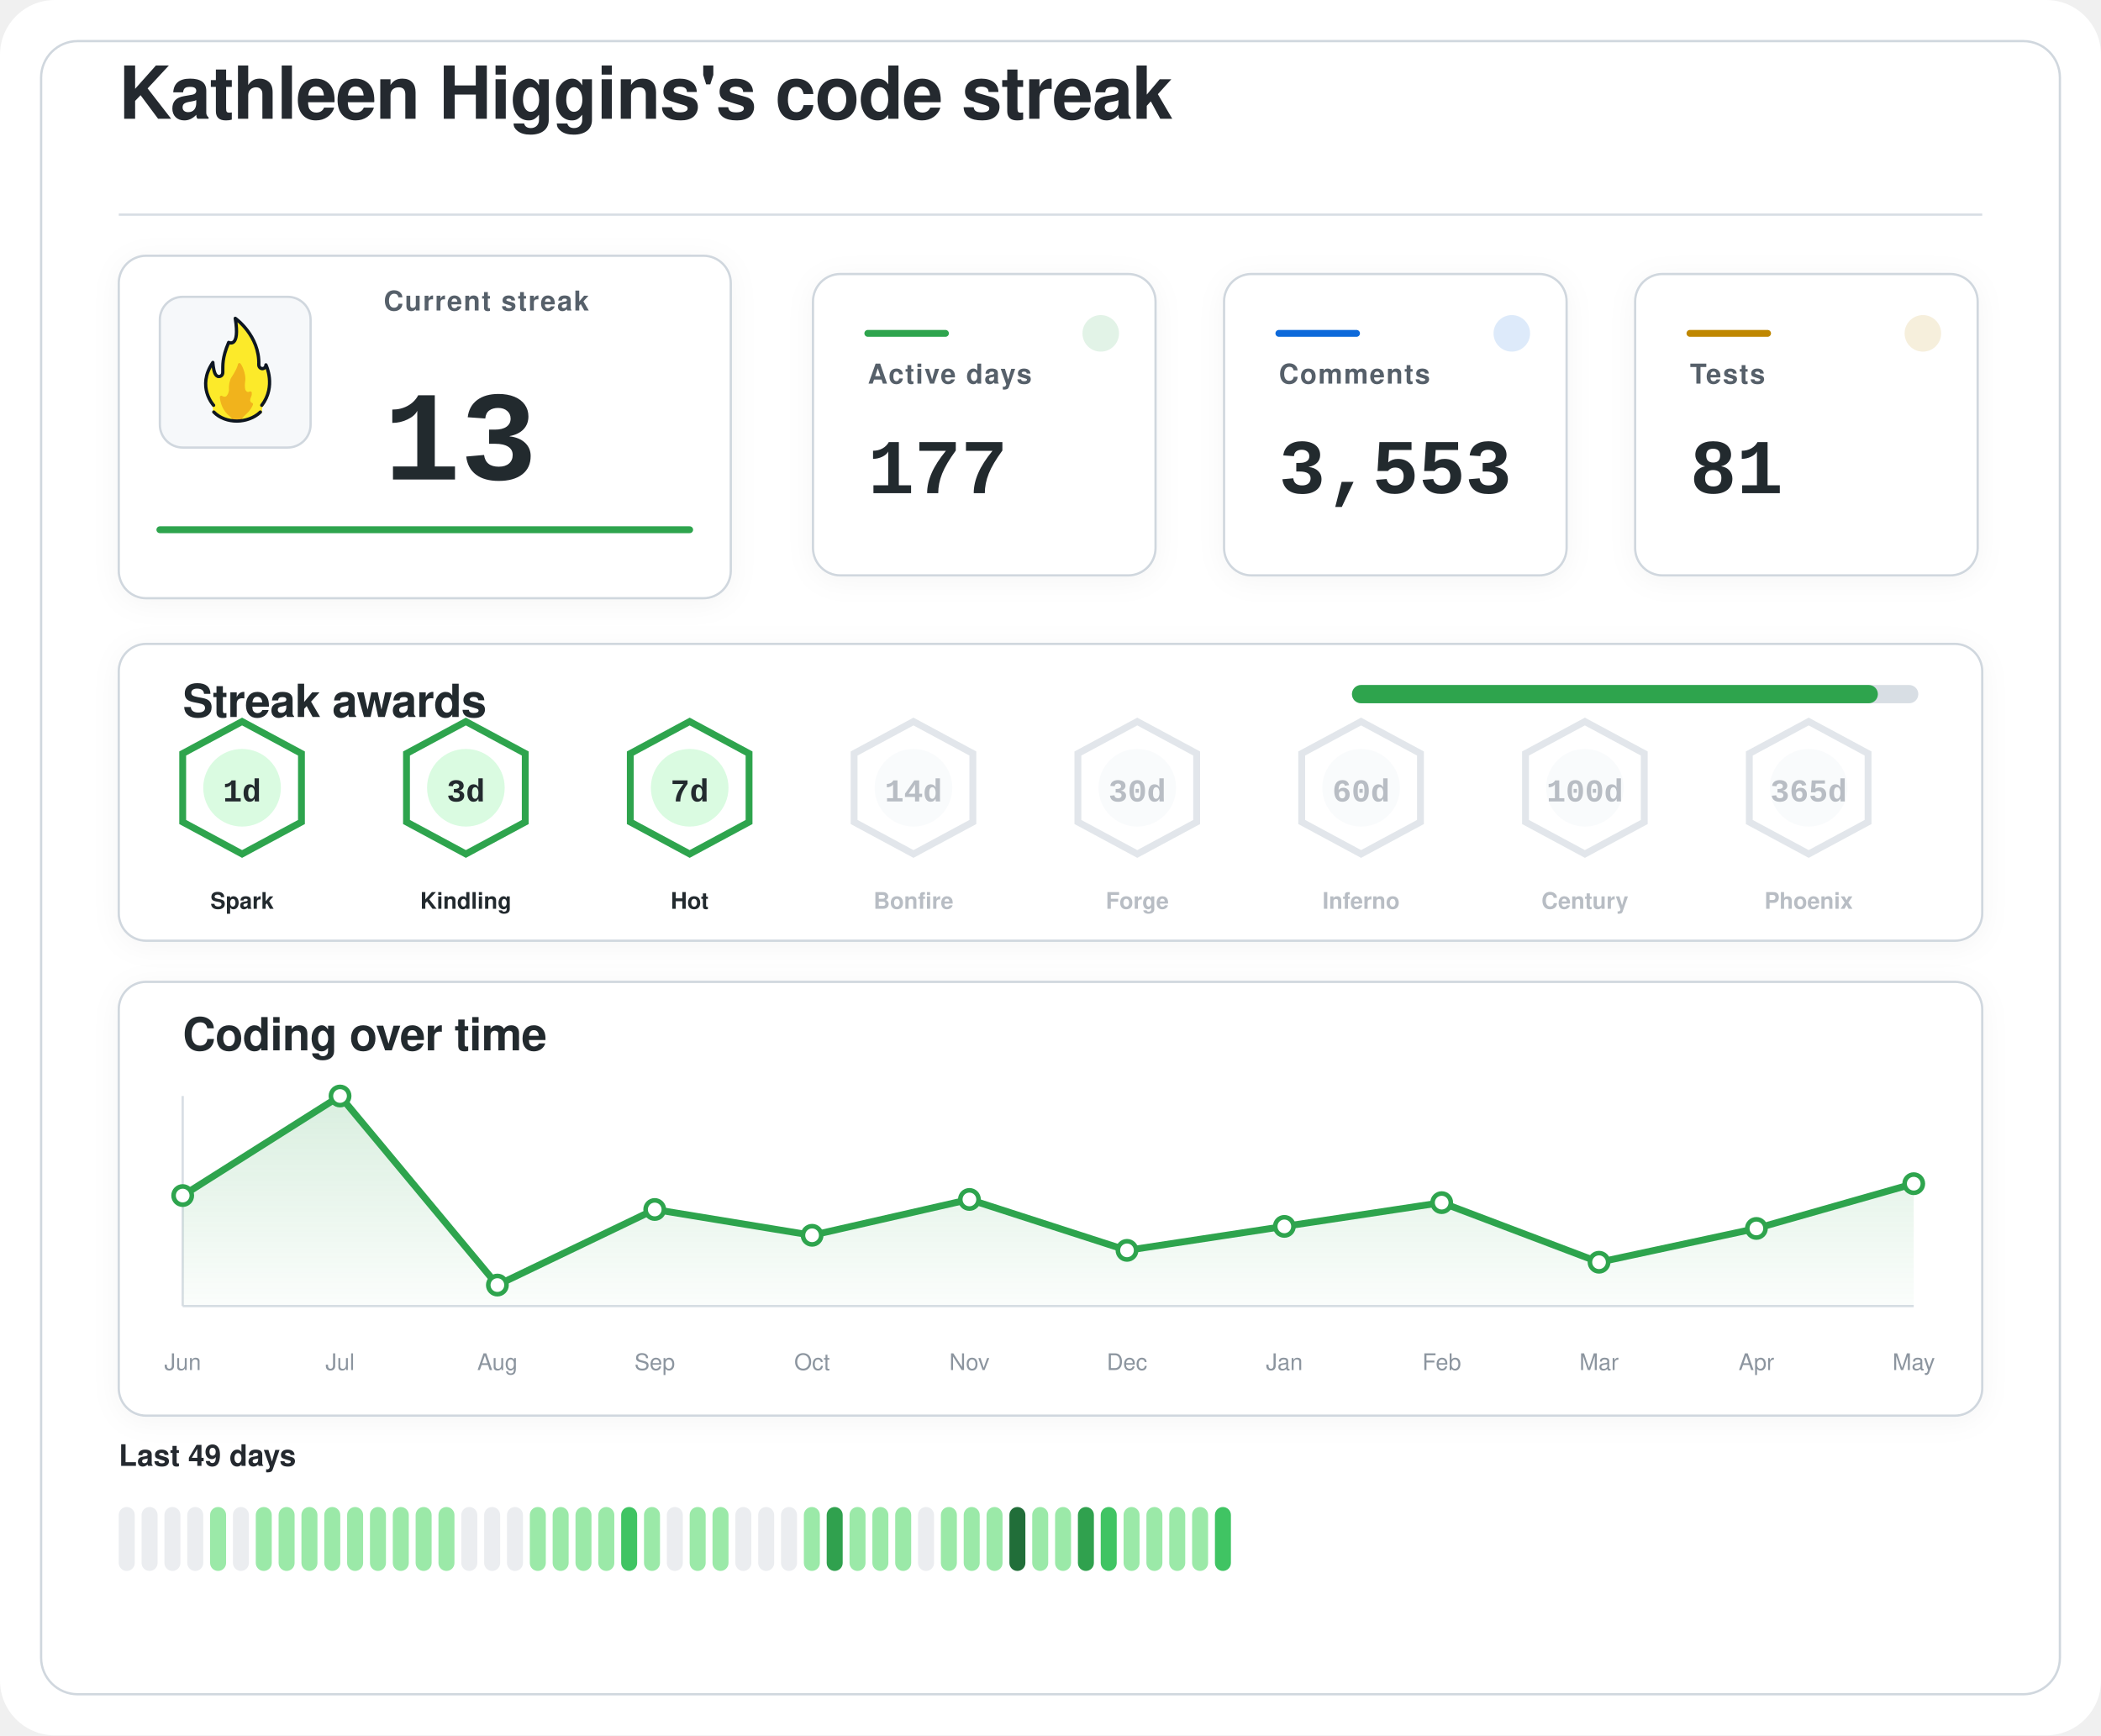
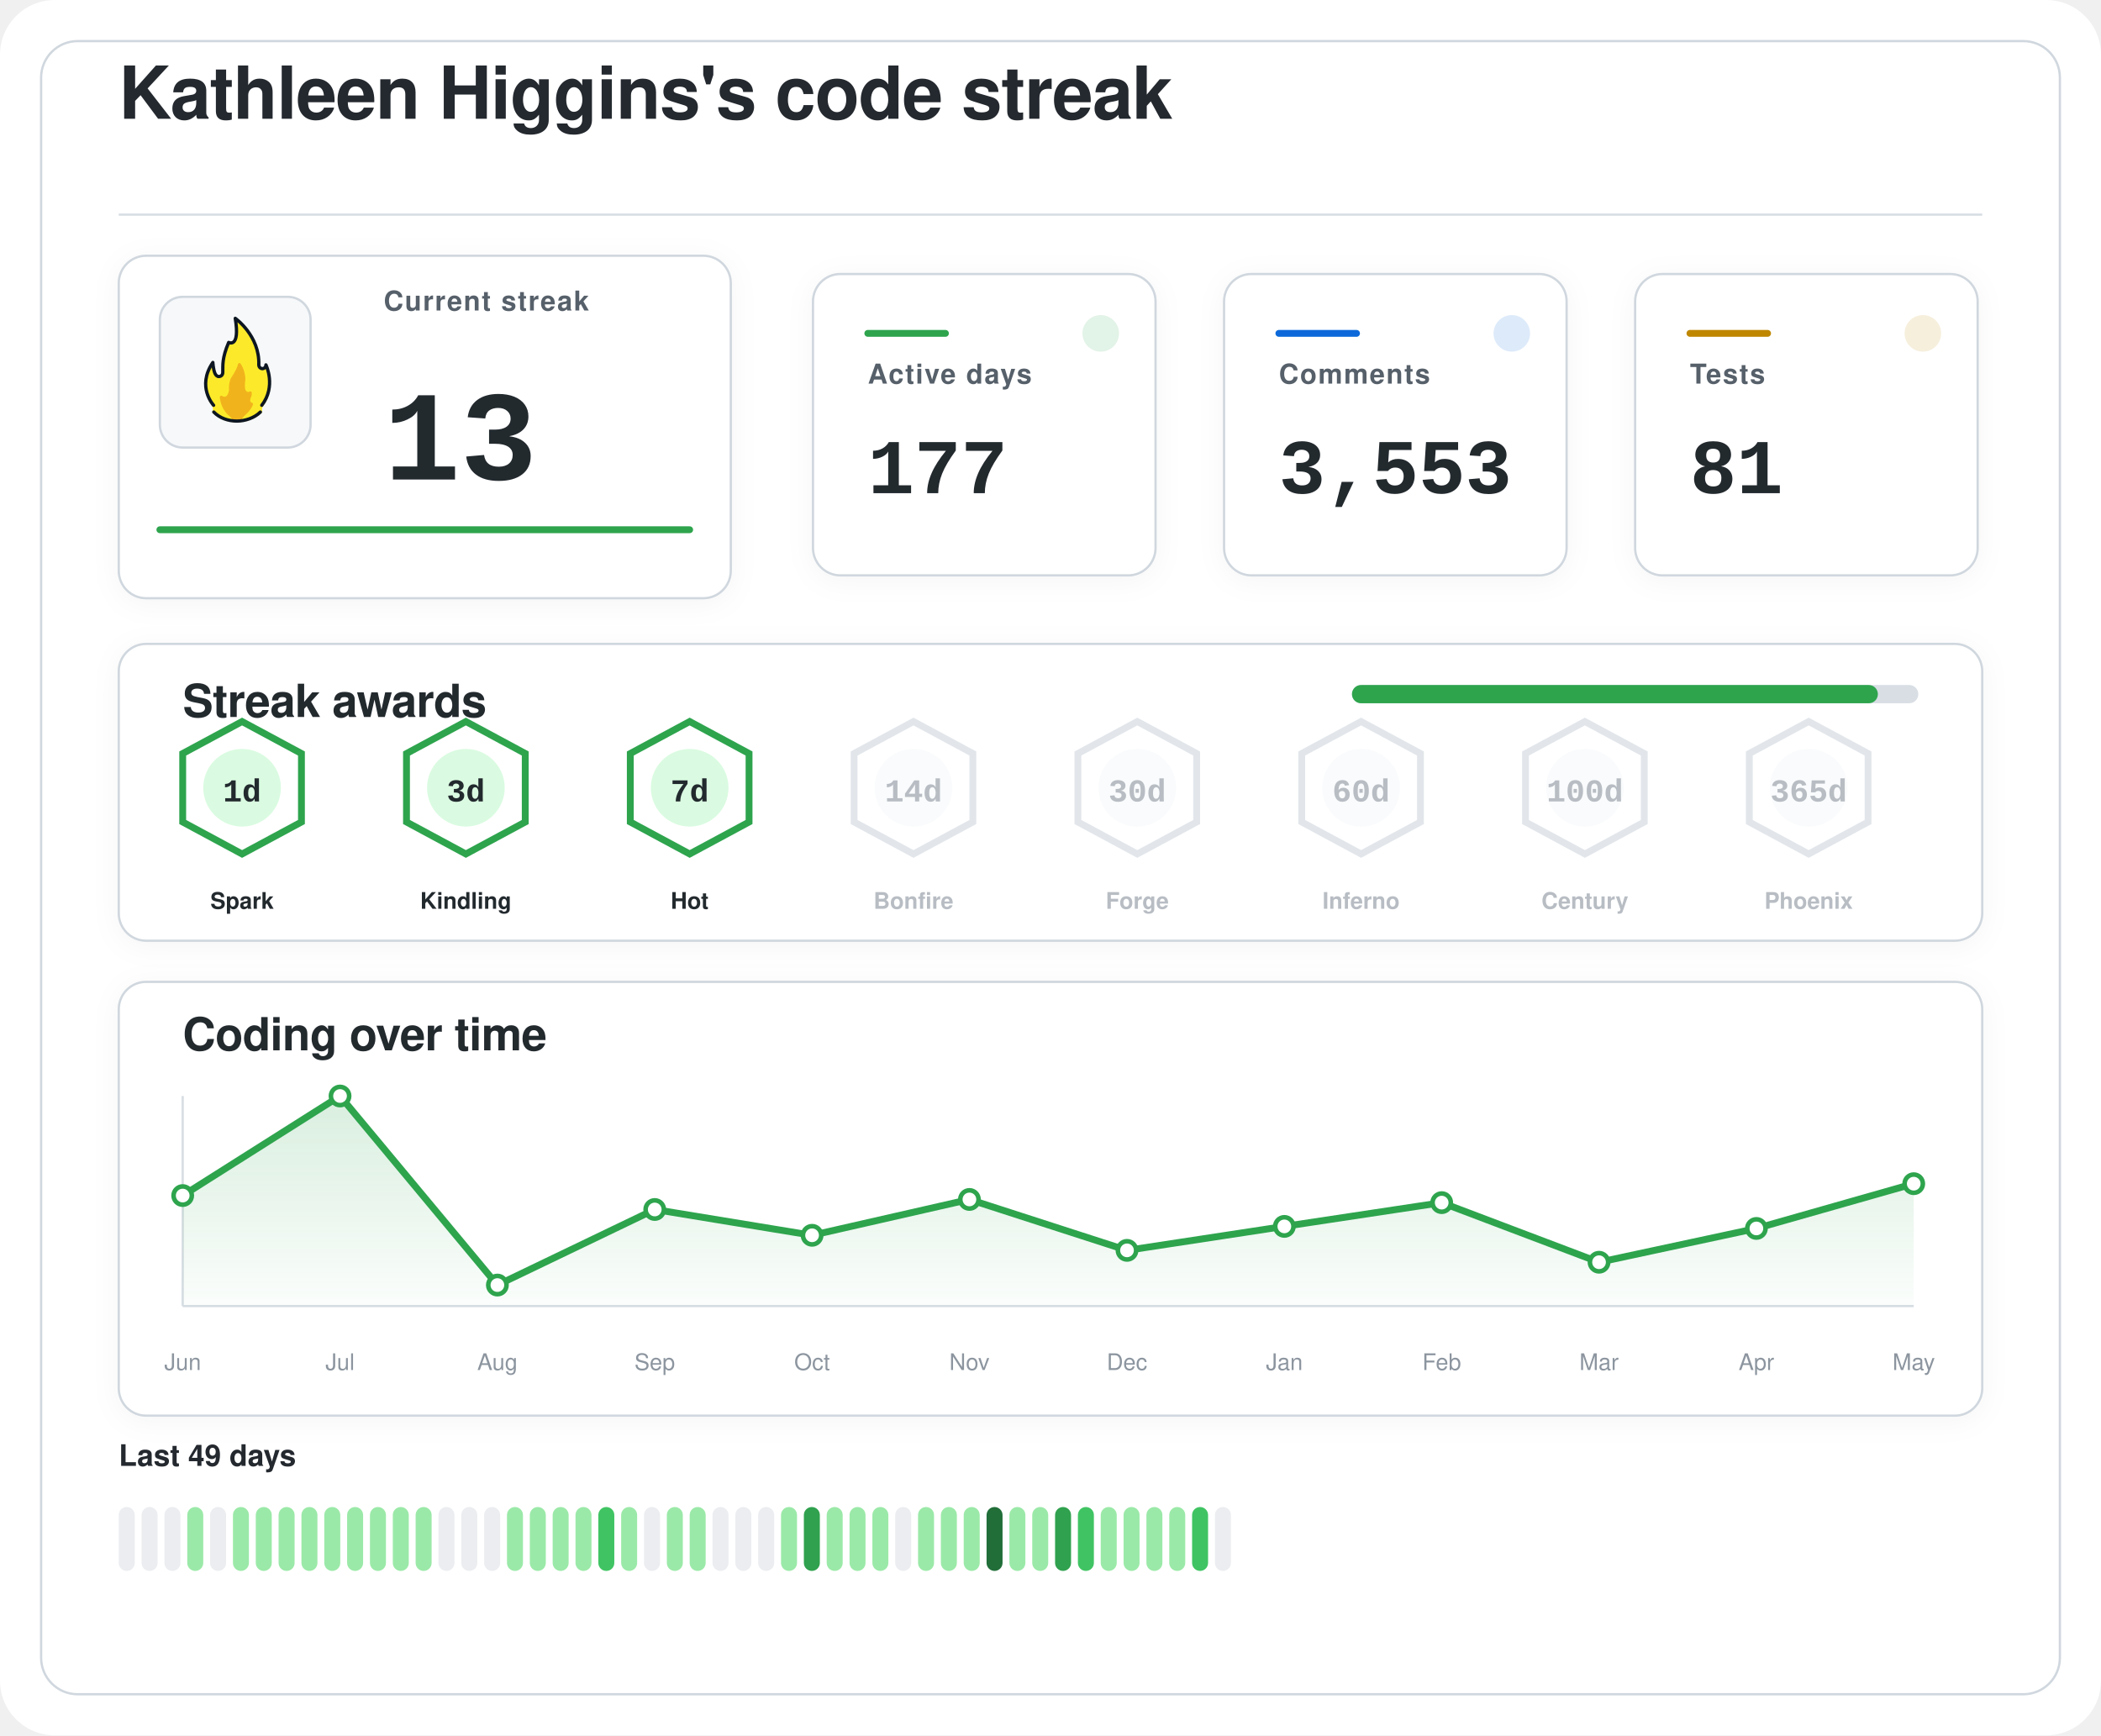
<svg xmlns="http://www.w3.org/2000/svg" width="920" height="760" viewBox="0 0 920 760" role="img" aria-labelledby="title desc">
  <defs>
    <filter id="softShadow" x="-20%" y="-20%" width="140%" height="140%">
      <feDropShadow dx="0" dy="2" stdDeviation="6" flood-color="#1f2328" flood-opacity="0.04" />
    </filter>
    <linearGradient id="chartWash" x1="0%" y1="0%" x2="0%" y2="100%">
      <stop offset="0%" stop-color="#2da44e" stop-opacity="0.18" />
      <stop offset="100%" stop-color="#2da44e" stop-opacity="0.02" />
    </linearGradient>
  </defs>
  <rect width="920" height="760" rx="24" fill="#ffffff" />
  <rect x="18" y="18" width="884" height="724" rx="16" fill="#ffffff" stroke="#d0d7de" stroke-width="1" />
  <g transform="translate(52 52)">
    <text x="0" y="0" fill="#24292f" font-family="-apple-system, BlinkMacSystemFont, 'Segoe UI', Helvetica, Arial, sans-serif" font-size="32" font-weight="600" letter-spacing="-0.4">
    Kathleen Higgins's code streak
  </text>
    <line x1="0" y1="42" x2="816" y2="42" stroke="#d8dee4" stroke-width="1" />
  </g>
  <g filter="url(#softShadow)">
    <rect x="52" y="112" width="268" height="150" rx="12" fill="#ffffff" stroke="#d0d7de" stroke-width="1" />
    <rect x="70" y="130" width="66" height="66" rx="10" fill="#f6f8fa" stroke="#d0d7de" stroke-width="1" />
    <g transform="translate(78 136) scale(0.7222)">
      <path fill="#FCEA2B" d="M51.334,58.302c7.563-9.789,4.032-21.872,2.446-25.569c-0.18-0.419-0.93-0.557-0.982-0.101c-0.122,1.08-0.406,2.361-2.004,1.974c-0.82-0.199-1.348-0.556-1.348-1.88c0.511-15.049-10.511-25.297-14.346-28.536c-0.51-0.431-1.267,0.029-1.159,0.704c2.456,15.335-1.608,14.285-3.099,13.819c-0.259-0.081-0.541,0.055-0.66,0.307c-4.588,9.701-3.411,14.265-3.519,17.445c0,0.257,0,0.687,0,0.958c0,1.746-1.415,2.582-2.561,2.071c-2.054-0.916-2.405-6.373-2.413-7.824c-0.004-0.683-0.809-0.879-1.202-0.332c-8.805,12.267-2.325,23.197-0.082,26.317c0.646,0.898,0.902,2.075,0.535,3.13c-0.041,0.118-0.09,0.235-0.146,0.349c-0.399,0.798,0.671,1.4,0.671,1.4c1.315,1.234,5.465,5.181,14.282,5.181c7.134-0,11.948-3.059,13.83-4.725c0.883-0.781,1.276-0.859,1.273-1.683C50.846,60.324,50.824,58.807,51.334,58.302" />
      <path fill="#F1B31C" d="M36.294,32.558c-0.295,1.461-1.32,4.002-4.207,8.35c-0.059,0.106-0.117,0.21-0.176,0.317c-0.309,0.689-1.355,3.341-1.062,7.051c-0,0.002-0.573,4.337-2.977,3.976c-0.509-0.077-0.921-0.251-1.254-0.477c-0.611-0.416-1.423,0.108-1.349,0.853c0.32,3.192,1.603,8.082,6.153,11.672c0,0,1.283,1.06,1.442,1.975c0.005,0.03,0.029,0.051,0.059,0.051l5.274,0c0.183,0,0.208-0.024,0.213-0.059c0.036-0.24,0.364-1.25,3.202-3.773c1.997-1.775,3.165-3.898,3.742-5.348c0.205-0.514-0.101-1.117-0.639-1.207c-0.344-0.057-0.713-0.36-1.013-1.184c-0.006-0.024-0.217-0.838,0.601-2.559c0.381-0.801,0.424-1.665,0.36-2.365c-0.058-0.632-0.723-0.998-1.282-0.716c-0.784,0.397-1.869,0.53-2.599-1.075c0,0-0.658-1.566-0.086-5.452c0.437-2.966-1.011-7.862-2.828-10.375C37.419,31.589,36.446,31.803,36.294,32.558z" />
      <path fill="none" stroke="#101820" stroke-linecap="round" stroke-linejoin="round" stroke-width="2" d="M21.63,61.556c3.479,3.611,8.67,5.475,13.992,5.475c5.055,0,10.708-1.962,14.241-5.468" />
      <path fill="none" stroke="#101820" stroke-linecap="round" stroke-linejoin="round" stroke-width="2" d="M21.511,57.456c0,0-10.532-11.201-0.455-25.979c0,0,0.197,4.059,1.255,6.582c0.483,1.036,1.212,1.957,2.349,1.957c1.335,0,2.418-0.897,2.418-2.571c0-0.26,0-0.672,0-0.918c0.105-3.1-0.525-7.666,3.571-17.19c0,0,7.037,3.784,3.991-14.612c0,0,14.88,10.442,14.276,28.217c0,1.269,0.968,2.298,2.162,2.298s2.162-1.029,2.162-2.298c0.075,0.134,6.322,13.078-2.514,24.515" />
    </g>
    <text x="168" y="136" fill="#57606a" font-family="-apple-system, BlinkMacSystemFont, 'Segoe UI', Helvetica, Arial, sans-serif" font-size="12" font-weight="600" letter-spacing="0.6">
    Current streak
  </text>
    <text x="168" y="210" fill="#24292f" font-family="ui-monospace, SFMono-Regular, 'SF Mono', Consolas, 'Liberation Mono', Menlo, monospace" font-size="56" font-weight="700">
    13
  </text>
    <line x1="70" y1="232" x2="302" y2="232" stroke="#2da44e" stroke-width="3" stroke-linecap="round" />
  </g>
  <g filter="url(#softShadow)">
    <rect x="356" y="120" width="150" height="132" rx="12" fill="#ffffff" stroke="#d0d7de" stroke-width="1" />
    <circle cx="482" cy="146" r="8" fill="#2da44e" opacity="0.14" />
    <line x1="380" y1="146" x2="414" y2="146" stroke="#2da44e" stroke-width="3" stroke-linecap="round" />
    <text x="380" y="168" fill="#57606a" font-family="-apple-system, BlinkMacSystemFont, 'Segoe UI', Helvetica, Arial, sans-serif" font-size="12" font-weight="600" letter-spacing="0.6">
    Active days
  </text>
    <text x="380" y="216" fill="#24292f" font-family="ui-monospace, SFMono-Regular, 'SF Mono', Consolas, 'Liberation Mono', Menlo, monospace" font-size="34" font-weight="700">
    177
  </text>
  </g>
  <g filter="url(#softShadow)">
    <rect x="536" y="120" width="150" height="132" rx="12" fill="#ffffff" stroke="#d0d7de" stroke-width="1" />
    <circle cx="662" cy="146" r="8" fill="#0969da" opacity="0.14" />
    <line x1="560" y1="146" x2="594" y2="146" stroke="#0969da" stroke-width="3" stroke-linecap="round" />
    <text x="560" y="168" fill="#57606a" font-family="-apple-system, BlinkMacSystemFont, 'Segoe UI', Helvetica, Arial, sans-serif" font-size="12" font-weight="600" letter-spacing="0.6">
    Comments
  </text>
    <text x="560" y="216" fill="#24292f" font-family="ui-monospace, SFMono-Regular, 'SF Mono', Consolas, 'Liberation Mono', Menlo, monospace" font-size="34" font-weight="700">
    3,553
  </text>
  </g>
  <g filter="url(#softShadow)">
    <rect x="716" y="120" width="150" height="132" rx="12" fill="#ffffff" stroke="#d0d7de" stroke-width="1" />
    <circle cx="842" cy="146" r="8" fill="#bf8700" opacity="0.14" />
    <line x1="740" y1="146" x2="774" y2="146" stroke="#bf8700" stroke-width="3" stroke-linecap="round" />
    <text x="740" y="168" fill="#57606a" font-family="-apple-system, BlinkMacSystemFont, 'Segoe UI', Helvetica, Arial, sans-serif" font-size="12" font-weight="600" letter-spacing="0.6">
    Tests
  </text>
    <text x="740" y="216" fill="#24292f" font-family="ui-monospace, SFMono-Regular, 'SF Mono', Consolas, 'Liberation Mono', Menlo, monospace" font-size="34" font-weight="700">
    81
  </text>
  </g>
  <g filter="url(#softShadow)">
    <rect x="52" y="282" width="816" height="130" rx="12" fill="#ffffff" stroke="#d0d7de" stroke-width="1" />
    <text x="80" y="314" fill="#24292f" font-family="-apple-system, BlinkMacSystemFont, 'Segoe UI', Helvetica, Arial, sans-serif" font-size="20" font-weight="600" letter-spacing="-0.2">
    Streak awards
  </text>
    <rect x="592" y="300" width="248" height="8" rx="4" fill="#d8dee4" />
    <rect x="592" y="300" width="230.3" height="8" rx="4" fill="#2da44e" />
    <g opacity="1">
      <path d="M106 316 L132 330 L132 360 L106 374 L80 360 L80 330 Z" fill="#ffffff" stroke="#2da44e" stroke-width="3" />
      <circle cx="106" cy="345" r="17" fill="#dafbe1" />
      <text x="106" y="351" text-anchor="middle" fill="#24292f" font-family="ui-monospace, SFMono-Regular, 'SF Mono', Consolas, 'Liberation Mono', Menlo, monospace" font-size="14" font-weight="800">
    1d
  </text>
      <text x="106" y="398" text-anchor="middle" fill="#24292f" font-family="-apple-system, BlinkMacSystemFont, 'Segoe UI', Helvetica, Arial, sans-serif" font-size="10" font-weight="700">
    Spark
  </text>
    </g>
    <g opacity="1">
      <path d="M204 316 L230 330 L230 360 L204 374 L178 360 L178 330 Z" fill="#ffffff" stroke="#2da44e" stroke-width="3" />
      <circle cx="204" cy="345" r="17" fill="#dafbe1" />
      <text x="204" y="351" text-anchor="middle" fill="#24292f" font-family="ui-monospace, SFMono-Regular, 'SF Mono', Consolas, 'Liberation Mono', Menlo, monospace" font-size="14" font-weight="800">
    3d
  </text>
      <text x="204" y="398" text-anchor="middle" fill="#24292f" font-family="-apple-system, BlinkMacSystemFont, 'Segoe UI', Helvetica, Arial, sans-serif" font-size="10" font-weight="700">
    Kindling
  </text>
    </g>
    <g opacity="1">
      <path d="M302 316 L328 330 L328 360 L302 374 L276 360 L276 330 Z" fill="#ffffff" stroke="#2da44e" stroke-width="3" />
      <circle cx="302" cy="345" r="17" fill="#dafbe1" />
      <text x="302" y="351" text-anchor="middle" fill="#24292f" font-family="ui-monospace, SFMono-Regular, 'SF Mono', Consolas, 'Liberation Mono', Menlo, monospace" font-size="14" font-weight="800">
    7d
  </text>
      <text x="302" y="398" text-anchor="middle" fill="#24292f" font-family="-apple-system, BlinkMacSystemFont, 'Segoe UI', Helvetica, Arial, sans-serif" font-size="10" font-weight="700">
    Hot
  </text>
    </g>
    <g opacity="0.62">
      <path d="M400 316 L426 330 L426 360 L400 374 L374 360 L374 330 Z" fill="#ffffff" stroke="#d0d7de" stroke-width="3" />
      <circle cx="400" cy="345" r="17" fill="#f6f8fa" />
      <text x="400" y="351" text-anchor="middle" fill="#8c959f" font-family="ui-monospace, SFMono-Regular, 'SF Mono', Consolas, 'Liberation Mono', Menlo, monospace" font-size="14" font-weight="800">
    14d
  </text>
      <text x="400" y="398" text-anchor="middle" fill="#8c959f" font-family="-apple-system, BlinkMacSystemFont, 'Segoe UI', Helvetica, Arial, sans-serif" font-size="10" font-weight="700">
    Bonfire
  </text>
    </g>
    <g opacity="0.62">
      <path d="M498 316 L524 330 L524 360 L498 374 L472 360 L472 330 Z" fill="#ffffff" stroke="#d0d7de" stroke-width="3" />
      <circle cx="498" cy="345" r="17" fill="#f6f8fa" />
      <text x="498" y="351" text-anchor="middle" fill="#8c959f" font-family="ui-monospace, SFMono-Regular, 'SF Mono', Consolas, 'Liberation Mono', Menlo, monospace" font-size="14" font-weight="800">
    30d
  </text>
      <text x="498" y="398" text-anchor="middle" fill="#8c959f" font-family="-apple-system, BlinkMacSystemFont, 'Segoe UI', Helvetica, Arial, sans-serif" font-size="10" font-weight="700">
    Forge
  </text>
    </g>
    <g opacity="0.62">
      <path d="M596 316 L622 330 L622 360 L596 374 L570 360 L570 330 Z" fill="#ffffff" stroke="#d0d7de" stroke-width="3" />
      <circle cx="596" cy="345" r="17" fill="#f6f8fa" />
      <text x="596" y="351" text-anchor="middle" fill="#8c959f" font-family="ui-monospace, SFMono-Regular, 'SF Mono', Consolas, 'Liberation Mono', Menlo, monospace" font-size="14" font-weight="800">
    60d
  </text>
      <text x="596" y="398" text-anchor="middle" fill="#8c959f" font-family="-apple-system, BlinkMacSystemFont, 'Segoe UI', Helvetica, Arial, sans-serif" font-size="10" font-weight="700">
    Inferno
  </text>
    </g>
    <g opacity="0.62">
      <path d="M694 316 L720 330 L720 360 L694 374 L668 360 L668 330 Z" fill="#ffffff" stroke="#d0d7de" stroke-width="3" />
      <circle cx="694" cy="345" r="17" fill="#f6f8fa" />
      <text x="694" y="351" text-anchor="middle" fill="#8c959f" font-family="ui-monospace, SFMono-Regular, 'SF Mono', Consolas, 'Liberation Mono', Menlo, monospace" font-size="14" font-weight="800">
    100d
  </text>
      <text x="694" y="398" text-anchor="middle" fill="#8c959f" font-family="-apple-system, BlinkMacSystemFont, 'Segoe UI', Helvetica, Arial, sans-serif" font-size="10" font-weight="700">
    Century
  </text>
    </g>
    <g opacity="0.62">
      <path d="M792 316 L818 330 L818 360 L792 374 L766 360 L766 330 Z" fill="#ffffff" stroke="#d0d7de" stroke-width="3" />
      <circle cx="792" cy="345" r="17" fill="#f6f8fa" />
      <text x="792" y="351" text-anchor="middle" fill="#8c959f" font-family="ui-monospace, SFMono-Regular, 'SF Mono', Consolas, 'Liberation Mono', Menlo, monospace" font-size="14" font-weight="800">
    365d
  </text>
      <text x="792" y="398" text-anchor="middle" fill="#8c959f" font-family="-apple-system, BlinkMacSystemFont, 'Segoe UI', Helvetica, Arial, sans-serif" font-size="10" font-weight="700">
    Phoenix
  </text>
    </g>
  </g>
  <g filter="url(#softShadow)">
    <rect x="52" y="430" width="816" height="190" rx="12" fill="#ffffff" stroke="#d0d7de" stroke-width="1" />
    <text x="80" y="460" fill="#24292f" font-family="-apple-system, BlinkMacSystemFont, 'Segoe UI', Helvetica, Arial, sans-serif" font-size="20" font-weight="600" letter-spacing="-0.2">
    Coding over time
  </text>
    <line x1="80" y1="572" x2="838" y2="572" stroke="#d8dee4" stroke-width="1" />
    <line x1="80" y1="480" x2="80" y2="572" stroke="#d8dee4" stroke-width="1" />
    <path d="M 80,572 L 80.0,523.6 L 148.9,480.0 L 217.8,562.8 L 286.7,529.7 L 355.6,541.0 L 424.5,525.3 L 493.5,547.6 L 562.4,537.1 L 631.3,526.7 L 700.2,552.8 L 769.1,538.0 L 838.0,518.4 L 838,572 Z" fill="url(#chartWash)" />
    <polyline points="80.0,523.6 148.9,480.0 217.8,562.8 286.7,529.7 355.6,541.0 424.5,525.3 493.5,547.6 562.4,537.1 631.3,526.7 700.2,552.8 769.1,538.0 838.0,518.4" fill="none" stroke="#2da44e" stroke-width="3" stroke-linecap="round" stroke-linejoin="round" />
    <circle cx="80.0" cy="523.6" r="4" fill="#ffffff" stroke="#2da44e" stroke-width="2" />
    <circle cx="148.9" cy="480.0" r="4" fill="#ffffff" stroke="#2da44e" stroke-width="2" />
    <circle cx="217.8" cy="562.8" r="4" fill="#ffffff" stroke="#2da44e" stroke-width="2" />
    <circle cx="286.7" cy="529.7" r="4" fill="#ffffff" stroke="#2da44e" stroke-width="2" />
    <circle cx="355.6" cy="541.0" r="4" fill="#ffffff" stroke="#2da44e" stroke-width="2" />
    <circle cx="424.5" cy="525.3" r="4" fill="#ffffff" stroke="#2da44e" stroke-width="2" />
    <circle cx="493.5" cy="547.6" r="4" fill="#ffffff" stroke="#2da44e" stroke-width="2" />
    <circle cx="562.4" cy="537.1" r="4" fill="#ffffff" stroke="#2da44e" stroke-width="2" />
    <circle cx="631.3" cy="526.7" r="4" fill="#ffffff" stroke="#2da44e" stroke-width="2" />
    <circle cx="700.2" cy="552.8" r="4" fill="#ffffff" stroke="#2da44e" stroke-width="2" />
    <circle cx="769.1" cy="538.0" r="4" fill="#ffffff" stroke="#2da44e" stroke-width="2" />
    <circle cx="838.0" cy="518.4" r="4" fill="#ffffff" stroke="#2da44e" stroke-width="2" />
    <text x="80.0" y="600" text-anchor="middle" fill="#8c959f" font-family="-apple-system, BlinkMacSystemFont, 'Segoe UI', Helvetica, Arial, sans-serif" font-size="10">Jun</text>
    <text x="148.9" y="600" text-anchor="middle" fill="#8c959f" font-family="-apple-system, BlinkMacSystemFont, 'Segoe UI', Helvetica, Arial, sans-serif" font-size="10">Jul</text>
    <text x="217.8" y="600" text-anchor="middle" fill="#8c959f" font-family="-apple-system, BlinkMacSystemFont, 'Segoe UI', Helvetica, Arial, sans-serif" font-size="10">Aug</text>
    <text x="286.7" y="600" text-anchor="middle" fill="#8c959f" font-family="-apple-system, BlinkMacSystemFont, 'Segoe UI', Helvetica, Arial, sans-serif" font-size="10">Sep</text>
    <text x="355.6" y="600" text-anchor="middle" fill="#8c959f" font-family="-apple-system, BlinkMacSystemFont, 'Segoe UI', Helvetica, Arial, sans-serif" font-size="10">Oct</text>
    <text x="424.5" y="600" text-anchor="middle" fill="#8c959f" font-family="-apple-system, BlinkMacSystemFont, 'Segoe UI', Helvetica, Arial, sans-serif" font-size="10">Nov</text>
    <text x="493.5" y="600" text-anchor="middle" fill="#8c959f" font-family="-apple-system, BlinkMacSystemFont, 'Segoe UI', Helvetica, Arial, sans-serif" font-size="10">Dec</text>
    <text x="562.4" y="600" text-anchor="middle" fill="#8c959f" font-family="-apple-system, BlinkMacSystemFont, 'Segoe UI', Helvetica, Arial, sans-serif" font-size="10">Jan</text>
    <text x="631.3" y="600" text-anchor="middle" fill="#8c959f" font-family="-apple-system, BlinkMacSystemFont, 'Segoe UI', Helvetica, Arial, sans-serif" font-size="10">Feb</text>
    <text x="700.2" y="600" text-anchor="middle" fill="#8c959f" font-family="-apple-system, BlinkMacSystemFont, 'Segoe UI', Helvetica, Arial, sans-serif" font-size="10">Mar</text>
    <text x="769.1" y="600" text-anchor="middle" fill="#8c959f" font-family="-apple-system, BlinkMacSystemFont, 'Segoe UI', Helvetica, Arial, sans-serif" font-size="10">Apr</text>
    <text x="838.0" y="600" text-anchor="middle" fill="#8c959f" font-family="-apple-system, BlinkMacSystemFont, 'Segoe UI', Helvetica, Arial, sans-serif" font-size="10">May</text>
  </g>
  <g>
    <text x="52" y="642" fill="#24292f" font-family="-apple-system, BlinkMacSystemFont, 'Segoe UI', Helvetica, Arial, sans-serif" font-size="13" font-weight="600">
    Last 49 days
  </text>
    <rect x="52" y="660" width="7" height="28" rx="3.5" fill="#ebedf0" />
    <rect x="62" y="660" width="7" height="28" rx="3.5" fill="#ebedf0" />
    <rect x="72" y="660" width="7" height="28" rx="3.5" fill="#ebedf0" />
-     <rect x="82" y="660" width="7" height="28" rx="3.5" fill="#ebedf0" />
-     <rect x="92" y="660" width="7" height="28" rx="3.5" fill="#9be9a8" />
-     <rect x="102" y="660" width="7" height="28" rx="3.5" fill="#ebedf0" />
+     <rect x="82" y="660" width="7" height="28" rx="3.5" fill="#9be9a8" />
+     <rect x="92" y="660" width="7" height="28" rx="3.5" fill="#ebedf0" />
+     <rect x="102" y="660" width="7" height="28" rx="3.5" fill="#9be9a8" />
    <rect x="112" y="660" width="7" height="28" rx="3.5" fill="#9be9a8" />
    <rect x="122" y="660" width="7" height="28" rx="3.5" fill="#9be9a8" />
    <rect x="132" y="660" width="7" height="28" rx="3.5" fill="#9be9a8" />
    <rect x="142" y="660" width="7" height="28" rx="3.5" fill="#9be9a8" />
    <rect x="152" y="660" width="7" height="28" rx="3.5" fill="#9be9a8" />
    <rect x="162" y="660" width="7" height="28" rx="3.5" fill="#9be9a8" />
    <rect x="172" y="660" width="7" height="28" rx="3.5" fill="#9be9a8" />
    <rect x="182" y="660" width="7" height="28" rx="3.5" fill="#9be9a8" />
-     <rect x="192" y="660" width="7" height="28" rx="3.5" fill="#9be9a8" />
+     <rect x="192" y="660" width="7" height="28" rx="3.5" fill="#ebedf0" />
    <rect x="202" y="660" width="7" height="28" rx="3.5" fill="#ebedf0" />
    <rect x="212" y="660" width="7" height="28" rx="3.5" fill="#ebedf0" />
-     <rect x="222" y="660" width="7" height="28" rx="3.5" fill="#ebedf0" />
+     <rect x="222" y="660" width="7" height="28" rx="3.5" fill="#9be9a8" />
    <rect x="232" y="660" width="7" height="28" rx="3.5" fill="#9be9a8" />
    <rect x="242" y="660" width="7" height="28" rx="3.5" fill="#9be9a8" />
    <rect x="252" y="660" width="7" height="28" rx="3.5" fill="#9be9a8" />
-     <rect x="262" y="660" width="7" height="28" rx="3.5" fill="#9be9a8" />
-     <rect x="272" y="660" width="7" height="28" rx="3.5" fill="#40c463" />
-     <rect x="282" y="660" width="7" height="28" rx="3.5" fill="#9be9a8" />
-     <rect x="292" y="660" width="7" height="28" rx="3.5" fill="#ebedf0" />
+     <rect x="262" y="660" width="7" height="28" rx="3.5" fill="#40c463" />
+     <rect x="272" y="660" width="7" height="28" rx="3.5" fill="#9be9a8" />
+     <rect x="282" y="660" width="7" height="28" rx="3.5" fill="#ebedf0" />
+     <rect x="292" y="660" width="7" height="28" rx="3.5" fill="#9be9a8" />
    <rect x="302" y="660" width="7" height="28" rx="3.5" fill="#9be9a8" />
-     <rect x="312" y="660" width="7" height="28" rx="3.5" fill="#9be9a8" />
+     <rect x="312" y="660" width="7" height="28" rx="3.5" fill="#ebedf0" />
    <rect x="322" y="660" width="7" height="28" rx="3.5" fill="#ebedf0" />
    <rect x="332" y="660" width="7" height="28" rx="3.5" fill="#ebedf0" />
-     <rect x="342" y="660" width="7" height="28" rx="3.5" fill="#ebedf0" />
-     <rect x="352" y="660" width="7" height="28" rx="3.5" fill="#9be9a8" />
-     <rect x="362" y="660" width="7" height="28" rx="3.5" fill="#30a14e" />
+     <rect x="342" y="660" width="7" height="28" rx="3.5" fill="#9be9a8" />
+     <rect x="352" y="660" width="7" height="28" rx="3.5" fill="#30a14e" />
+     <rect x="362" y="660" width="7" height="28" rx="3.5" fill="#9be9a8" />
    <rect x="372" y="660" width="7" height="28" rx="3.5" fill="#9be9a8" />
    <rect x="382" y="660" width="7" height="28" rx="3.5" fill="#9be9a8" />
-     <rect x="392" y="660" width="7" height="28" rx="3.5" fill="#9be9a8" />
-     <rect x="402" y="660" width="7" height="28" rx="3.5" fill="#ebedf0" />
+     <rect x="392" y="660" width="7" height="28" rx="3.5" fill="#ebedf0" />
+     <rect x="402" y="660" width="7" height="28" rx="3.5" fill="#9be9a8" />
    <rect x="412" y="660" width="7" height="28" rx="3.5" fill="#9be9a8" />
    <rect x="422" y="660" width="7" height="28" rx="3.5" fill="#9be9a8" />
-     <rect x="432" y="660" width="7" height="28" rx="3.5" fill="#9be9a8" />
-     <rect x="442" y="660" width="7" height="28" rx="3.5" fill="#216e39" />
+     <rect x="432" y="660" width="7" height="28" rx="3.5" fill="#216e39" />
+     <rect x="442" y="660" width="7" height="28" rx="3.5" fill="#9be9a8" />
    <rect x="452" y="660" width="7" height="28" rx="3.5" fill="#9be9a8" />
-     <rect x="462" y="660" width="7" height="28" rx="3.5" fill="#9be9a8" />
-     <rect x="472" y="660" width="7" height="28" rx="3.5" fill="#30a14e" />
-     <rect x="482" y="660" width="7" height="28" rx="3.5" fill="#40c463" />
+     <rect x="462" y="660" width="7" height="28" rx="3.5" fill="#30a14e" />
+     <rect x="472" y="660" width="7" height="28" rx="3.5" fill="#40c463" />
+     <rect x="482" y="660" width="7" height="28" rx="3.5" fill="#9be9a8" />
    <rect x="492" y="660" width="7" height="28" rx="3.5" fill="#9be9a8" />
    <rect x="502" y="660" width="7" height="28" rx="3.5" fill="#9be9a8" />
    <rect x="512" y="660" width="7" height="28" rx="3.5" fill="#9be9a8" />
-     <rect x="522" y="660" width="7" height="28" rx="3.5" fill="#9be9a8" />
-     <rect x="532" y="660" width="7" height="28" rx="3.5" fill="#40c463" />
+     <rect x="522" y="660" width="7" height="28" rx="3.5" fill="#40c463" />
+     <rect x="532" y="660" width="7" height="28" rx="3.5" fill="#ebedf0" />
  </g>
</svg>
